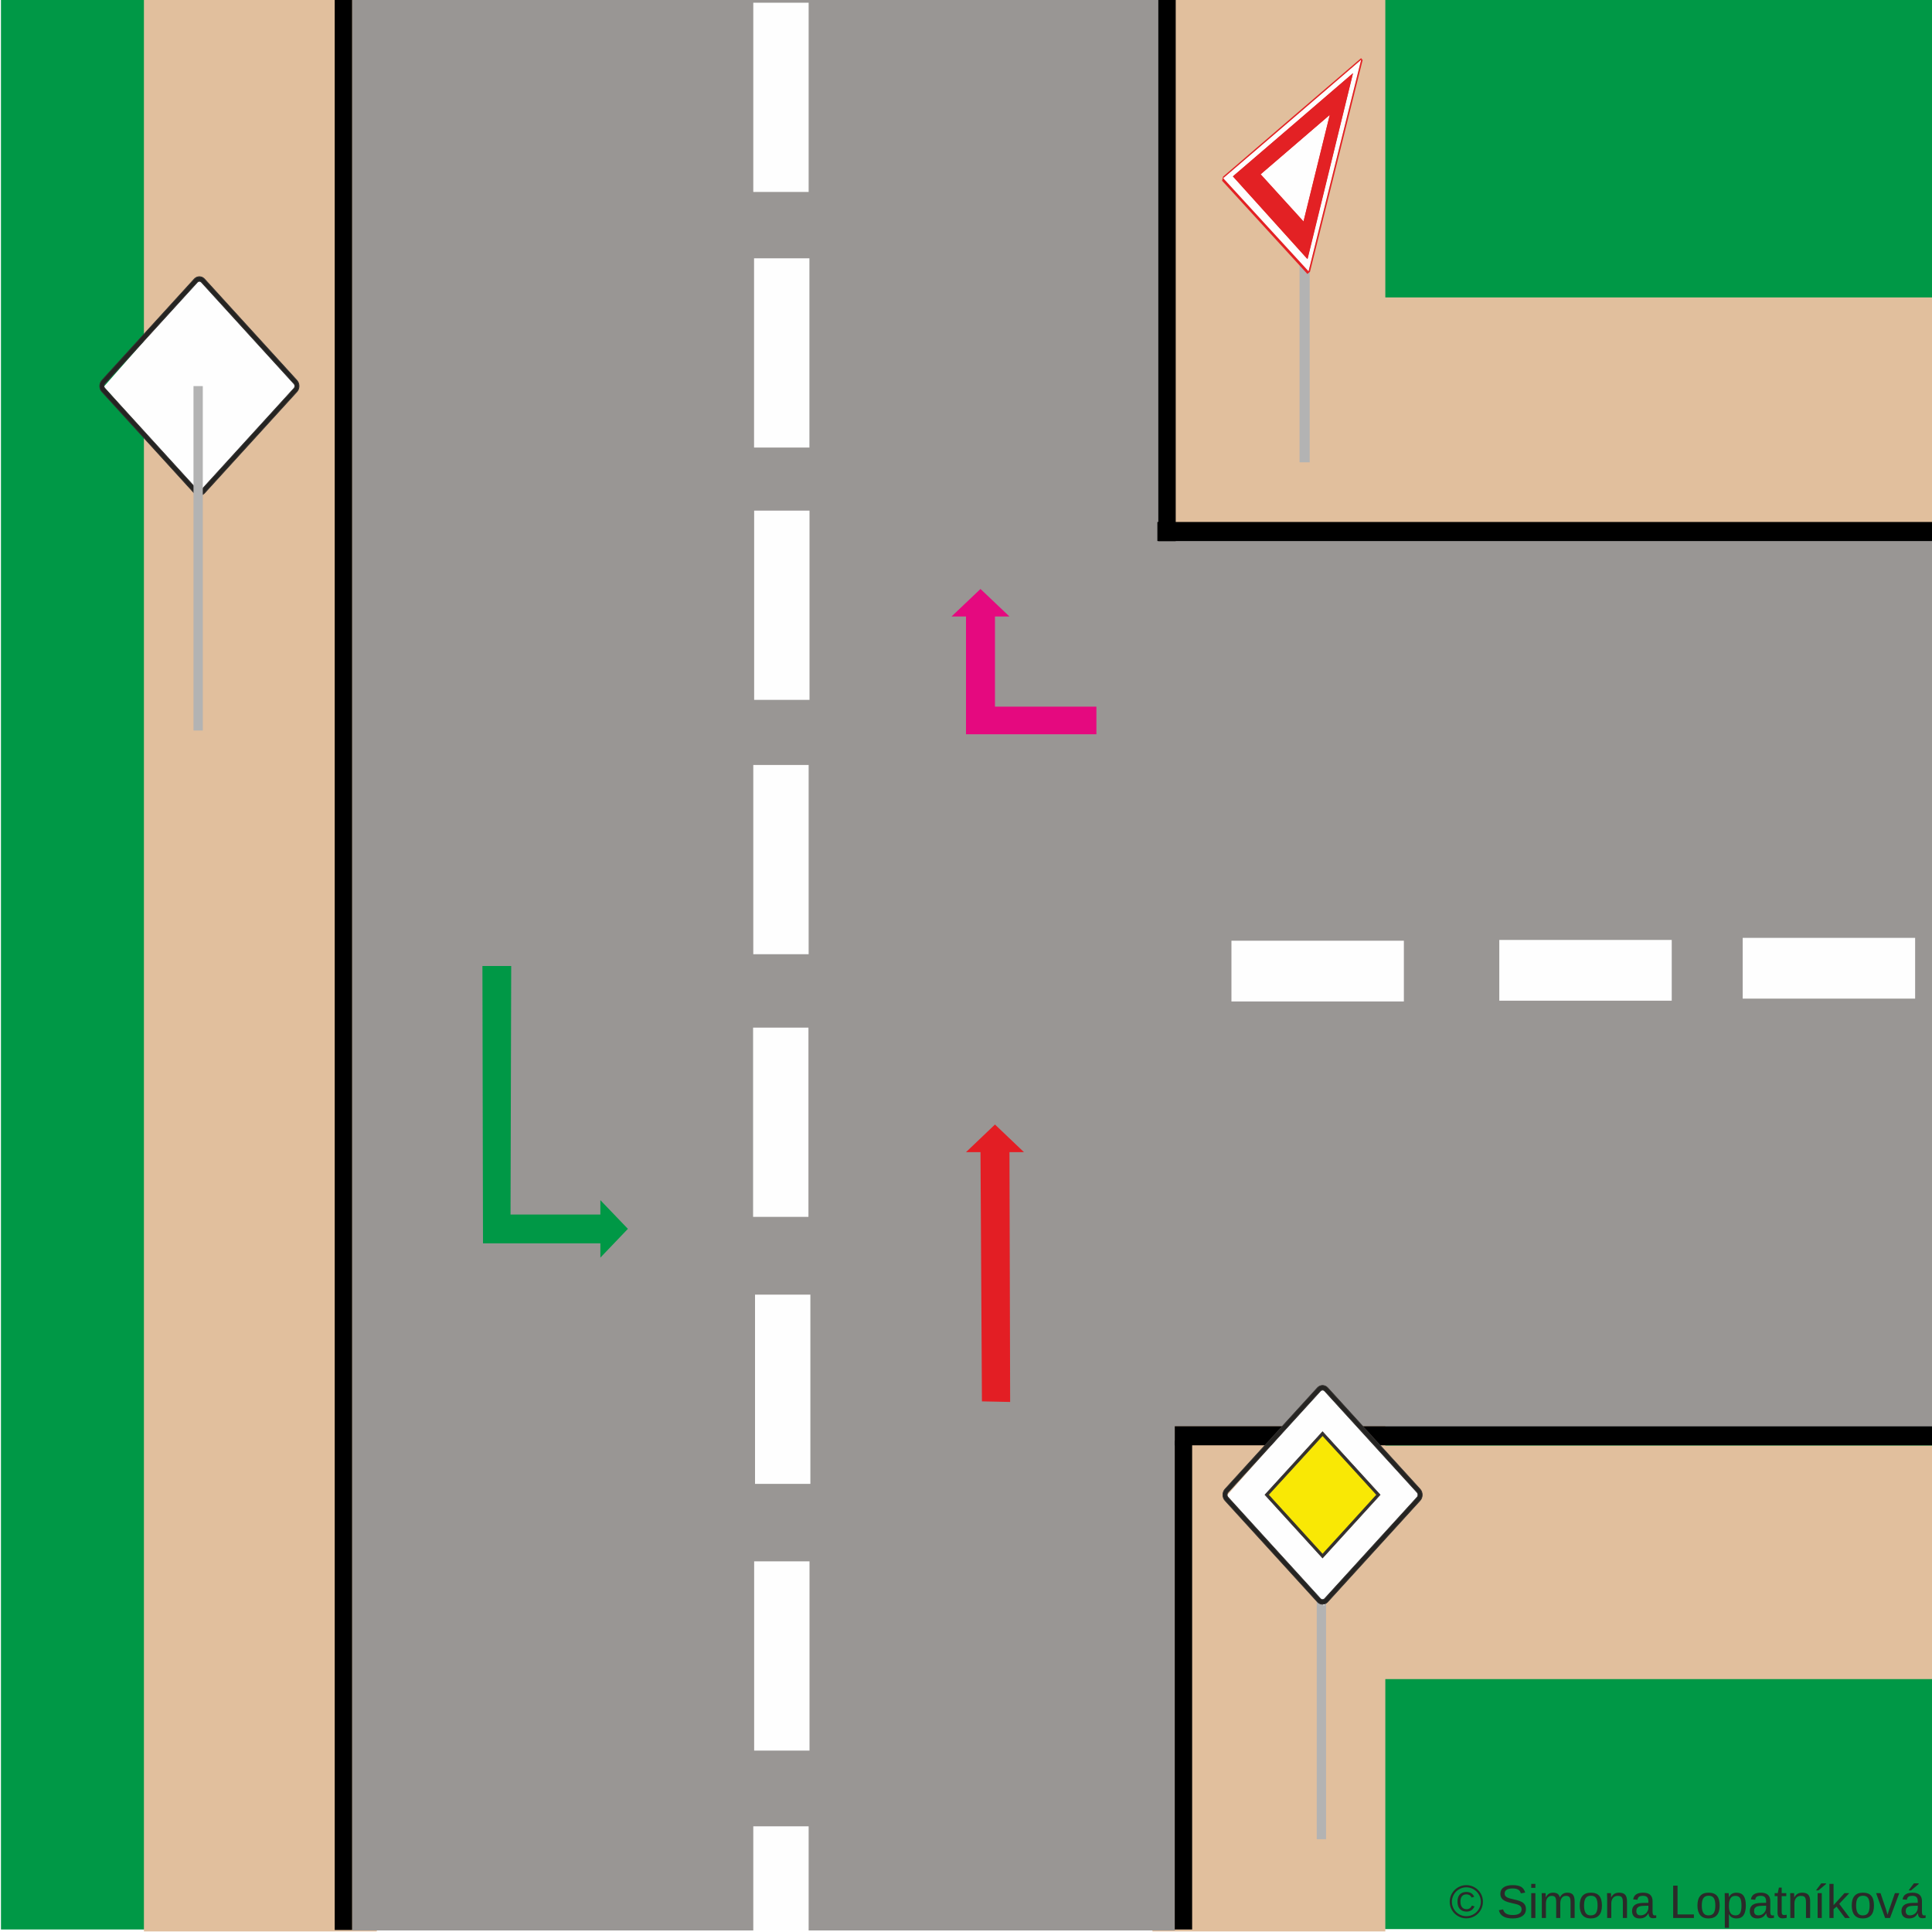
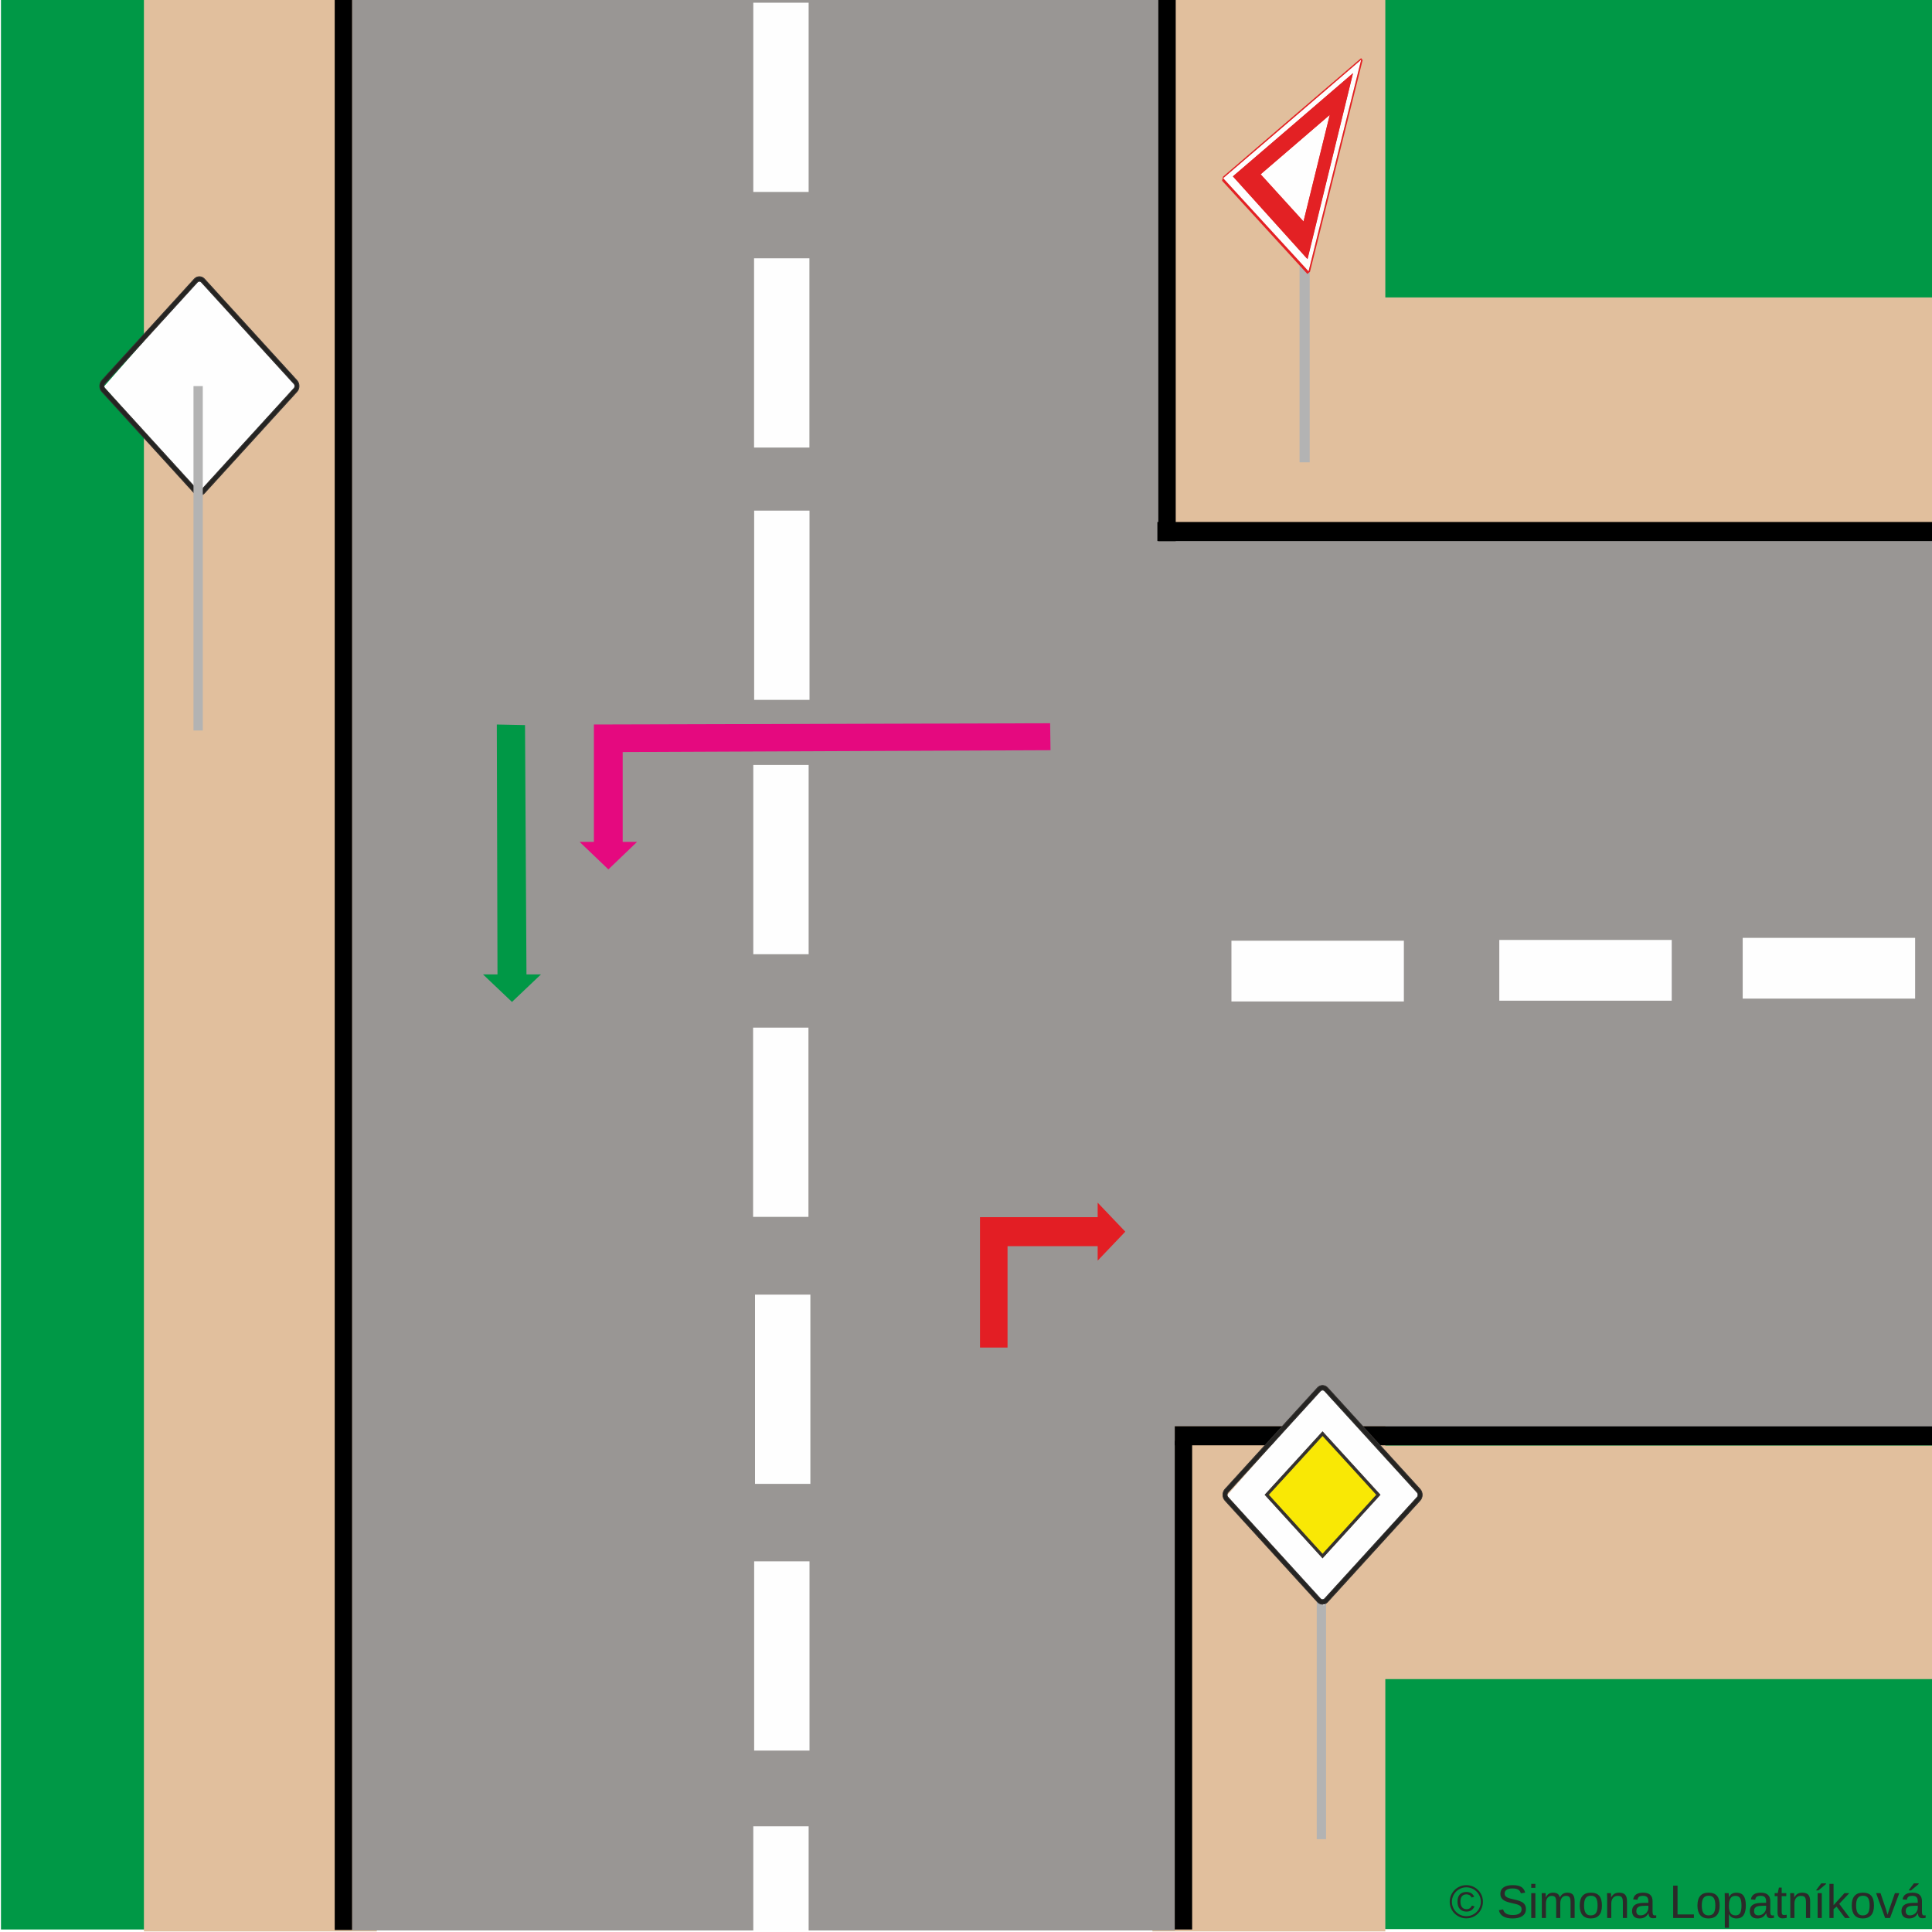
<svg xmlns="http://www.w3.org/2000/svg" xml:space="preserve" width="200mm" height="200mm" version="1.1" style="shape-rendering:geometricPrecision; text-rendering:geometricPrecision; image-rendering:optimizeQuality; fill-rule:evenodd; clip-rule:evenodd" viewBox="0 0 20000 20000">
  <defs>
    <font id="FontID0" horiz-adv-x="666" font-variant="normal" style="fill-rule:nonzero" font-weight="400">
      <font-face font-family="Arial">
	</font-face>
      <missing-glyph>
        <path d="M0 0z" />
      </missing-glyph>
      <glyph unicode="t" horiz-adv-x="277">
        <path d="M256.991 78.498l12.012 -77.656c-24.66,-5.174 -46.836,-7.844 -66.178,-7.844 -31.826,0 -56.486,5.01 -74.165,15.174 -17.494,10.164 -29.834,23.326 -37.001,39.834 -7.166,16.488 -10.657,51.168 -10.657,104l0 299.002 -65.008 0 0 67.985 65.008 0 0 128.331 88.005 52.852 0 -181.184 87.984 0 0 -67.985 -87.984 0 0 -304.012c0,-25.153 1.499,-41.333 4.661,-48.499 2.998,-7.166 8.008,-12.833 14.989,-17.166 7.002,-4.168 17.001,-6.324 30.019,-6.324 9.651,0 22.484,1.15 38.315,3.491z" />
      </glyph>
      <glyph unicode="L" horiz-adv-x="556">
        <path d="M72.995 0l0 716.008 95.006 0 0 -632.007 351.998 0 0 -84.001 -447.004 0z" />
      </glyph>
      <glyph unicode="n" horiz-adv-x="556">
        <path d="M65.993 0l0 518.993 79.011 0 0 -73.652c37.986,56.486 92.994,84.658 164.839,84.658 31.313,0 59.998,-5.667 86.157,-16.837 26.159,-11.17 45.83,-25.995 58.827,-44.167 12.997,-18.172 22.176,-39.834 27.329,-64.823 3.183,-16.344 4.846,-44.844 4.846,-85.5l0 -318.673 -88.005 0 0 315.326c0,35.851 -3.326,62.667 -10.164,80.346 -6.838,17.658 -18.993,31.826 -36.343,42.503 -17.33,10.492 -37.822,15.831 -61.147,15.831 -37.35,0 -69.504,-11.848 -96.669,-35.666 -27.165,-23.675 -40.676,-68.847 -40.676,-135.169l0 -283.171 -88.005 0z" />
      </glyph>
      <glyph unicode="k" horiz-adv-x="500">
        <path d="M66.342 0l0 716.008 87.984 0 0 -407.848 208 210.833 113.671 0 -198 -192.826 217.999 -326.167 -108.332 0 -172.334 265.164 -61.004 -59.34 0 -205.823 -87.984 0z" />
      </glyph>
      <glyph unicode="v" horiz-adv-x="500">
        <path d="M207.835 0l-195.844 518.993 94.185 0 110.981 -310.829c12.012,-33.489 23.182,-68.334 33.346,-104.493 7.823,27.329 18.665,60.162 32.832,98.661l115.334 316.661 90.325 0 -196.501 -518.993 -84.658 0z" />
      </glyph>
      <glyph unicode="í" horiz-adv-x="277">
        <path d="M96.998 0l0 518.993 88.005 0 0 -518.993 -88.005 0zm-28.993 582.995l64.001 136.996 115.991 0 -106.998 -136.996 -72.995 0z" />
      </glyph>
      <glyph unicode="©" horiz-adv-x="736">
        <path d="M369.841 727.999c61.825,0 122.151,-15.831 181.163,-47.657 58.827,-31.683 104.821,-77.184 137.653,-136.175 32.832,-59.176 49.341,-120.837 49.341,-184.838 0,-63.488 -16.16,-124.656 -48.663,-183.155 -32.34,-58.683 -77.677,-104.164 -136.175,-136.504 -58.499,-32.504 -119.667,-48.663 -183.319,-48.663 -63.837,0 -125.005,16.16 -183.504,48.663 -58.499,32.34 -104,77.82 -136.504,136.504 -32.504,58.499 -48.828,119.667 -48.828,183.155 0,64.001 16.488,125.662 49.485,184.838 33.181,58.991 79.175,104.493 138.003,136.175 59.012,31.826 119.338,47.657 181.348,47.657zm0 -61.004c-51.846,0 -102.337,-13.326 -151.349,-39.834 -48.992,-26.488 -87.327,-64.494 -114.985,-113.835 -27.678,-49.32 -41.497,-100.653 -41.497,-153.998 0,-53.16 13.655,-104 40.82,-152.663 27.165,-48.663 65.172,-86.67 113.999,-113.835 48.828,-27.165 99.832,-40.82 153.012,-40.82 52.996,0 104,13.655 152.827,40.82 48.828,27.165 86.834,65.172 113.835,113.835 27.001,48.663 40.491,99.503 40.491,152.663 0,53.345 -13.819,104.677 -41.333,153.998 -27.494,49.341 -65.829,87.347 -114.985,113.835 -49.177,26.508 -99.503,39.834 -150.836,39.834zm118.168 -366.987l59.998 -18.008c-9.835,-40.676 -30.512,-73.344 -62.174,-97.491 -31.826,-24.352 -70.326,-36.508 -115.498,-36.508 -57.328,0 -103.836,18.5 -139.666,55.665 -35.83,37.165 -53.673,88.497 -53.673,154.326 0,43.017 8.172,80.346 24.496,112.008 16.18,31.826 39.506,55.665 69.504,71.825 30.163,16.18 64.679,24.167 103.343,24.167 43.325,0 79.319,-10.328 108.004,-31.169 28.664,-20.82 48.15,-49.156 58.663,-84.822l-58.006 -15.01c-9.835,24.516 -24.167,43.345 -43.325,56.343 -19.178,13.162 -41.497,19.671 -67.348,19.671 -37.493,0 -68.498,-13.347 -92.83,-39.998 -24.332,-26.672 -36.487,-65.008 -36.487,-114.677 0,-49.834 11.498,-87.491 34.495,-112.993 22.997,-25.502 52.667,-38.335 89.154,-38.335 29.342,0 55.172,8.501 77.348,25.666 22.155,17.001 36.836,40.163 44.002,69.34z" />
      </glyph>
      <glyph unicode="p" horiz-adv-x="556">
        <path d="M65.993 -199.006l0 717.999 79.997 0 0 -68.17c18.849,26.344 40.183,46.179 64.001,59.34 23.675,13.162 52.503,19.835 86.341,19.835 44.331,0 83.344,-11.334 117.162,-34.167 33.838,-22.669 59.34,-54.823 76.67,-96.156 17.166,-41.518 25.831,-86.834 25.831,-136.339 0,-52.831 -9.486,-100.509 -28.5,-143.013 -18.993,-42.319 -46.672,-74.822 -82.995,-97.491 -36.159,-22.504 -74.33,-33.838 -114.328,-33.838 -29.342,0 -55.665,6.18 -78.847,18.5 -23.326,12.34 -42.319,27.843 -57.328,46.672l0 -253.172 -88.005 0zm79.997 455.341c0,-66.507 13.511,-115.663 40.347,-147.509 27.001,-31.826 59.669,-47.821 98.004,-47.821 38.992,0 72.317,16.488 99.996,49.505 27.822,32.997 41.661,84.001 41.661,153.156 0,65.993 -13.49,115.334 -40.655,148.166 -27.186,32.832 -59.505,49.177 -97.183,49.177 -37.329,0 -70.326,-17.515 -98.99,-52.339 -28.828,-35.009 -43.181,-85.664 -43.181,-152.335z" />
      </glyph>
      <glyph unicode="m" horiz-adv-x="833">
        <path d="M65.993 0l0 518.993 79.011 0 0 -73.323c16.16,25.338 37.822,45.83 64.823,61.168 27.001,15.502 57.677,23.161 92.173,23.161 38.335,0 69.833,-8.008 94.329,-23.839 24.496,-15.995 41.846,-38.15 51.846,-66.835 41.333,60.511 94.822,90.674 160.835,90.674 51.661,0 91.495,-14.168 119.153,-42.668 27.843,-28.5 41.846,-72.338 41.846,-131.494l0 -355.838 -88.005 0 0 326.66c0,35.009 -2.998,60.347 -8.665,75.849 -5.667,15.482 -16.016,27.822 -31.169,37.329 -15.01,9.486 -32.668,14.168 -52.831,14.168 -36.672,0 -66.999,-12.176 -91.167,-36.343 -24.167,-24.332 -36.179,-63.16 -36.179,-116.504l0 -301.158 -87.984 0 0 336.824c0,39.013 -7.166,68.334 -21.519,87.84 -14.332,19.506 -37.822,29.342 -70.326,29.342 -24.66,0 -47.493,-6.509 -68.498,-19.506 -21.005,-12.997 -36.159,-31.991 -45.666,-57.164 -9.343,-25.009 -14.004,-61.168 -14.004,-108.332l0 -269.003 -88.005 0z" />
      </glyph>
      <glyph unicode="á" horiz-adv-x="556">
        <path d="M404.994 65.008c-32.668,-27.843 -64.166,-47.349 -94.329,-58.848 -30.163,-11.498 -62.503,-17.166 -97.162,-17.166 -57,0 -100.838,13.839 -131.494,41.682 -30.676,27.658 -46.014,63.16 -46.014,106.32 0,25.338 5.831,48.499 17.33,69.504 11.683,21.005 26.837,37.658 45.501,50.327 18.849,12.669 39.834,22.34 63.344,28.849 17.33,4.497 43.489,8.829 78.334,13.162 71.003,8.336 123.506,18.5 156.996,30.163 0.329,11.991 0.493,19.671 0.493,22.833 0,35.666 -8.316,60.839 -24.989,75.5 -22.504,19.835 -55.994,29.67 -100.345,29.67 -41.497,0 -72.153,-7.33 -91.824,-21.847 -19.835,-14.496 -34.331,-40.163 -43.838,-77.163l-85.992 12.012c7.823,36.836 20.656,66.671 38.664,89.319 18.008,22.669 44.002,40.019 78.005,52.339 33.818,12.176 73.323,18.336 118.003,18.336 44.331,0 80.49,-5.174 108.332,-15.667 27.658,-10.492 48.15,-23.49 61.168,-39.341 12.997,-15.831 22.155,-35.83 27.494,-59.998 2.834,-14.989 4.332,-41.99 4.332,-80.818l0 -116.669c0,-81.516 1.827,-133.013 5.503,-154.84 3.491,-21.827 10.821,-42.668 21.498,-62.667l-92.008 0c-8.829,18.5 -14.496,40.163 -17.001,65.008zm-7.002 195.002c-31.991,-13.018 -79.997,-24.003 -143.998,-33.017 -36.323,-5.154 -61.989,-10.985 -76.999,-17.494 -14.989,-6.488 -26.488,-15.995 -34.66,-28.336 -8.172,-12.505 -12.34,-26.323 -12.34,-41.661 0,-23.161 8.829,-42.668 26.672,-58.17 17.823,-15.502 43.838,-23.326 78.005,-23.326 33.818,0 64.001,7.33 90.489,22.155 26.344,14.681 45.83,34.845 58.17,60.347 9.507,19.835 14.168,48.992 14.168,87.491l0.493 32.011zm-184.982 322.985l63.981 136.996 116.012 0 -106.998 -136.996 -72.995 0z" />
      </glyph>
      <glyph unicode="S" horiz-adv-x="666">
        <path d="M45.994 229.991l89.011 8.008c4.168,-35.994 14.004,-65.5 29.485,-88.662 15.502,-22.997 39.506,-41.661 72.009,-55.994 32.504,-14.168 69.176,-21.334 109.831,-21.334 36.179,0 68.005,5.318 95.663,16.16 27.678,10.821 48.17,25.666 61.681,44.495 13.49,18.829 20.328,39.341 20.328,61.332 0,22.34 -6.509,41.846 -19.506,58.663 -12.997,16.673 -34.495,30.676 -64.494,42.175 -19.178,7.33 -61.661,18.993 -127.51,34.824 -65.829,15.851 -111.823,30.676 -138.167,44.68 -34.167,17.987 -59.484,40.327 -76.157,66.835 -16.837,26.488 -25.174,56.322 -25.174,89.154 0,36.343 10.328,70.182 30.841,101.515 20.492,31.498 50.327,55.316 89.832,71.66 39.341,16.324 83.159,24.496 131.329,24.496 52.996,0 99.832,-8.501 140.343,-25.666 40.491,-17.001 71.66,-42.175 93.487,-75.5 21.847,-33.161 33.51,-70.839 35.173,-112.829l-91.002 -7.002c-4.825,45.173 -21.334,79.34 -49.505,102.337 -28.151,23.161 -69.833,34.66 -124.82,34.66 -57.349,0 -99.175,-10.492 -125.334,-31.498 -26.18,-21.005 -39.341,-46.343 -39.341,-75.993 0,-25.666 9.343,-46.836 27.843,-63.509 18.336,-16.509 65.829,-33.674 142.828,-51.004 76.999,-17.494 129.83,-32.668 158.495,-45.666 41.497,-19.157 72.338,-43.325 92.173,-72.831 19.835,-29.342 29.67,-63.16 29.67,-101.495 0,-38.171 -10.841,-73.837 -32.668,-107.511 -21.847,-33.654 -52.996,-59.833 -93.836,-78.498 -40.84,-18.665 -86.67,-27.986 -137.838,-27.986 -64.659,0 -118.825,9.486 -162.498,28.315 -43.838,18.849 -78.005,47.185 -102.829,85.171 -25.009,37.842 -38.007,80.674 -39.341,128.496z" />
      </glyph>
      <glyph unicode=" " horiz-adv-x="277" />
      <glyph unicode="a" horiz-adv-x="556">
        <path d="M404.994 65.008c-32.668,-27.843 -64.166,-47.349 -94.329,-58.848 -30.163,-11.498 -62.503,-17.166 -97.162,-17.166 -57,0 -100.838,13.839 -131.494,41.682 -30.676,27.658 -46.014,63.16 -46.014,106.32 0,25.338 5.831,48.499 17.33,69.504 11.683,21.005 26.837,37.658 45.501,50.327 18.849,12.669 39.834,22.34 63.344,28.849 17.33,4.497 43.489,8.829 78.334,13.162 71.003,8.336 123.506,18.5 156.996,30.163 0.329,11.991 0.493,19.671 0.493,22.833 0,35.666 -8.316,60.839 -24.989,75.5 -22.504,19.835 -55.994,29.67 -100.345,29.67 -41.497,0 -72.153,-7.33 -91.824,-21.847 -19.835,-14.496 -34.331,-40.163 -43.838,-77.163l-85.992 12.012c7.823,36.836 20.656,66.671 38.664,89.319 18.008,22.669 44.002,40.019 78.005,52.339 33.818,12.176 73.323,18.336 118.003,18.336 44.331,0 80.49,-5.174 108.332,-15.667 27.658,-10.492 48.15,-23.49 61.168,-39.341 12.997,-15.831 22.155,-35.83 27.494,-59.998 2.834,-14.989 4.332,-41.99 4.332,-80.818l0 -116.669c0,-81.516 1.827,-133.013 5.503,-154.84 3.491,-21.827 10.821,-42.668 21.498,-62.667l-92.008 0c-8.829,18.5 -14.496,40.163 -17.001,65.008zm-7.002 195.002c-31.991,-13.018 -79.997,-24.003 -143.998,-33.017 -36.323,-5.154 -61.989,-10.985 -76.999,-17.494 -14.989,-6.488 -26.488,-15.995 -34.66,-28.336 -8.172,-12.505 -12.34,-26.323 -12.34,-41.661 0,-23.161 8.829,-42.668 26.672,-58.17 17.823,-15.502 43.838,-23.326 78.005,-23.326 33.818,0 64.001,7.33 90.489,22.155 26.344,14.681 45.83,34.845 58.17,60.347 9.507,19.835 14.168,48.992 14.168,87.491l0.493 32.011z" />
      </glyph>
      <glyph unicode="o" horiz-adv-x="556">
        <path d="M32.997 259.497c0,95.828 26.672,166.831 80.161,213.01 44.516,38.335 99.01,57.492 163.176,57.492 71.168,0 129.502,-23.326 174.839,-69.997 45.152,-46.507 67.821,-111.002 67.821,-193.175 0,-66.65 -10,-118.989 -29.999,-157.16 -19.999,-38.171 -49.156,-67.841 -87.491,-88.99 -38.171,-21.17 -79.997,-31.683 -125.169,-31.683 -72.666,0 -131.329,23.182 -176.173,69.669 -44.824,46.507 -67.164,113.507 -67.164,200.834zm89.996 -0.164c0,-66.342 14.517,-115.991 43.51,-148.823 29.157,-33.017 65.665,-49.505 109.831,-49.505 43.674,0 79.997,16.488 109.174,49.669 28.993,33.161 43.489,83.652 43.489,151.493 0,64.001 -14.661,112.501 -43.838,145.333 -29.157,32.997 -65.5,49.505 -108.825,49.505 -44.167,0 -80.674,-16.344 -109.831,-49.177 -28.993,-32.832 -43.51,-82.317 -43.51,-148.495z" />
      </glyph>
      <glyph unicode="i" horiz-adv-x="222">
        <path d="M65.993 615.991l0 100.016 88.005 0 0 -100.016 -88.005 0zm0 -615.991l0 518.993 88.005 0 0 -518.993 -88.005 0z" />
      </glyph>
    </font>
    <style type="text/css">
   
    @font-face { font-family:"Arial";src:url("#FontID0") format(svg)}
    .str0 {stroke:#E1BF9D;stroke-width:20}
    .str1 {stroke:#34302F;stroke-width:7.62}
    .fil4 {fill:none}
-     .fil14 {fill:#2B2A29}
+     .fil12 {fill:#2B2A29}
    .fil6 {fill:black}
    .fil0 {fill:#009846}
    .fil3 {fill:#252422}
    .fil9 {fill:#34302F}
    .fil5 {fill:#999694}
    .fil7 {fill:#B3B3B3}
    .fil1 {fill:#E1BF9D}
    .fil8 {fill:#E32124}
    .fil10 {fill:#F9E805}
    .fil2 {fill:#FEFEFE}
-     .fil13 {fill:#E5097F;fill-rule:nonzero}
-     .fil12 {fill:#E31E24;fill-rule:nonzero}
+     .fil14 {fill:#E5097F;fill-rule:nonzero}
+     .fil13 {fill:#E31E24;fill-rule:nonzero}
    .fil11 {fill:#009846;fill-rule:nonzero}
    .fnt0 {font-weight:normal;font-size:487.02px;font-family:'Arial'}
   
  </style>
  </defs>
  <g id="Vrstva_x0020_1">
    <rect id="rect1836" class="fil0" x="12171" y="-14" width="7839" height="6630" />
    <rect id="rect1840" class="fil0" x="12338" y="14929" width="7669" height="5041" />
    <rect class="fil1 str0" x="11890" y="3089" width="8110" height="2398" />
    <rect class="fil1 str0" x="11890" y="14974" width="8110" height="2398" />
    <rect class="fil1 str0" transform="matrix(1.19521E-013 3.12553 -1 4.7281E-013 14330.8 -6.12556)" width="6389" height="2391" />
    <rect id="rect1834" class="fil0" x="10" y="-16" width="3455" height="19990" />
    <rect class="fil1 str0" transform="matrix(1.19521E-013 3.12553 -1 4.7281E-013 3890.8 -6.12556)" width="6389" height="2391" />
    <polygon class="fil2" points="2077,2863 2578,3433 3079,4003 2578,4572 2077,5142 1576,4572 1075,4003 1576,3433 " />
    <path class="fil3" d="M2064 2912c8,0 16,3 22,11l957 1050c12,13 12,34 0,47l-957 1050c-6,7 -14,10 -22,10l0 48c19,0 38,-7 53,-23l957 -1051c29,-31 29,-83 0,-116l-957 -1050c-15,-16 -34,-24 -53,-24l0 48zm-979 1061l957 -1050c6,-8 14,-11 22,-11l0 -48c-19,0 -38,8 -53,24l-957 1050c-29,33 -29,85 0,117l957 1050c15,16 34,23 53,23l0 -48c-8,0 -16,-3 -22,-10l-957 -1050c-12,-13 -12,-34 0,-47z" />
-     <g id="_2375157178256">
+     <g id="_2802074829440">
      <path class="fil4 str1" d="M1085 3973l957 -1050c12,-14 32,-14 44,0l957 1050c12,13 12,34 0,47l-957 1050c-12,14 -32,14 -44,0l-957 -1050c-12,-13 -12,-34 0,-47l0 0zm-31 -35l957 -1050c29,-32 77,-32 106,0l957 1050c29,33 29,85 0,117l-957 1050c-29,31 -77,31 -106,0l-957 -1051c-29,-31 -29,-83 0,-116z" />
    </g>
    <rect id="rect42-94" class="fil5" x="3647" y="-4" width="8516" height="19988" />
    <rect id="rect74-7" class="fil6" x="3465" y="-15" width="180" height="19994" />
    <rect id="rect42-94-7-3" class="fil5" transform="matrix(1.62705E-014 -1.00295 1 4.30426E-014 11472.3 14764)" width="9316" height="8535" />
    <rect id="rect74-9-2-5-0" class="fil6" x="11991" y="-14" width="180" height="5616" />
    <rect id="rect74-9-2-5-0-7" class="fil6" x="12161" y="14914" width="180" height="5060" />
    <rect id="rect74-9-2-5-6" class="fil6" transform="matrix(1.49382E-014 -1.00295 1 4.70512E-014 12161.2 14961.8)" width="197" height="7847" />
    <rect id="rect74-9-2-5-6-7" class="fil6" transform="matrix(1.51603E-014 -1.00295 1 4.63831E-014 11981.2 5601.09)" width="197" height="8027" />
    <rect id="rect106-0-8-5-5" class="fil2" transform="matrix(2.42641E-014 -1.00295 1 2.90124E-014 15520.7 10359.1)" width="627" height="1785" />
    <rect id="rect106-1-1-8-6" class="fil2" transform="matrix(2.42641E-014 -1.00295 1 2.90124E-014 18040.3 10337.6)" width="627" height="1785" />
    <rect id="rect106-3-1-5-6" class="fil2" transform="matrix(2.42641E-014 -1.00295 1 2.90124E-014 12747.8 10367.1)" width="627" height="1785" />
    <rect id="rect4121-4" class="fil7" x="13453" y="2237" width="105" height="2549" />
    <g id="_2406562864112">
      <polygon class="fil2" points="13543,2822 13818,1718 14093,613 13368,1237 12659,1845 13093,2341 " />
      <path class="fil8" d="M13553 2820l8 -7 545 -2191 -16 -20 -715 613 2 17 696 -598 18 -16 -7 28 -531 2135 -3 13 3 26zm-17 -148l-42 -382 271 -1100 -359 308 -22 -205 621 -534 -469 1913zm-885 -801l883 965 19 -16 -3 -26 -4 15 -11 -13 -861 -939 -11 -13 18 -15 696 -597 -2 -17 -714 614 -10 42zm733 -578l22 205 -358 307 445 490 1 -5 42 382 -2 10 -772 -856 622 -533z" />
      <path class="fil8" d="M14007 757l-621 534 23 205 358 -308 -271 1100 43 383 468 -1914zm-240 431l-358 308 355 -306 3 -2 -271 1100 271 -1100zm-381 103l-621 534 771 856 3 -10 -43 -383 -1 5 -444 -489 358 -308 -23 -205zm23 205l-358 308 443 487 1 2 1 -5 -1 5 -444 -489 358 -308z" />
    </g>
    <g id="_2406562863024">
      <rect id="rect4121-9-2-5-4-2" class="fil7" x="13631" y="16252" width="96.28" height="2787.48" />
      <g>
        <polygon class="fil2" points="13704,14342 14205,14912 14706,15481 14205,16051 13704,16621 13203,16051 12702,15481 13203,14912 " />
        <path class="fil3" d="M13691 14390c8,0 16,4 22,10l957 1050c12,13 12,35 0,49l-957 1050c-6,7 -14,10 -22,10l0 48c19,0 38,-8 53,-24l957 -1050c29,-32 29,-85 0,-117l-957 -1050c-15,-16 -34,-24 -53,-24l0 48zm-979 1060l957 -1050c6,-6 14,-10 22,-10l0 -48c-19,0 -38,8 -53,24l-957 1050c-29,32 -29,85 0,117l957 1050c15,16 34,24 53,24l0 -48c-8,0 -16,-3 -22,-10l-957 -1050c-12,-14 -12,-36 0,-49z" />
        <g>
          <path class="fil4 str1" d="M12712 15450l957 -1050c12,-13 32,-13 44,0l957 1050c12,13 12,35 0,49l-957 1050c-12,13 -32,13 -44,0l-957 -1050c-12,-14 -12,-36 0,-49l0 0zm-31 -34l957 -1050c29,-32 77,-32 106,0l957 1050c29,32 29,85 0,117l-957 1050c-29,32 -77,32 -106,0l-957 -1050c-29,-32 -29,-85 0,-117z" />
        </g>
        <path class="fil9" d="M13691 14822l595 652 -595 653 0 -37 281 -308 280 -308 -280 -307 -281 -307 0 -38zm0 1305l-595 -653 595 -652 0 38 -280 307 -281 307 281 308 280 308 0 37z" />
        <g>
          <path class="fil4 str1" d="M13691 14822l595 652 -595 653 -595 -653 595 -652zm0 38l281 307 280 307 -280 308 -281 308 -280 -308 -281 -308 281 -307 280 -307z" />
        </g>
        <g>
          <polygon class="fil10" points="13972,15167 13691,14860 13411,15167 13130,15474 13411,15782 13691,16090 13972,15782 14252,15474 " />
          <polygon id="_1" class="fil4 str1" points="13972,15167 13691,14860 13411,15167 13130,15474 13411,15782 13691,16090 13972,15782 14252,15474 " />
        </g>
      </g>
    </g>
    <rect id="rect4121-9-2-5-4-2_0" class="fil7" x="2003" y="3997" width="96.28" height="3565.07" />
-     <polygon class="fil11" points="6500,12721 6215,13019 6215,12871 5000,12871 4994,10000 5292,10000 5285,12573 6215,12573 6215,12424 " />
-     <polygon class="fil12" points="10300,11641 10600,11927 10450,11927 10457,14513 10165,14507 10150,11927 10000,11927 " />
-     <path class="fil13" d="M10150 6097l-300 285 150 0 0 1219 1350 0 0 -286 -1050 0 0 -933 150 0 -300 -285zm-150 142m-75 143m75 609m675 610m675 -143m-525 -143m-525 -466m75 -467m-75 -143z" />
+     <polygon class="fil11" points="5300,10372 5000,10087 5150,10087 5143,7500 5435,7506 5450,10087 5600,10087 " />
    <rect id="rect106-2" class="fil2" x="7798" y="28" width="573" height="1959" />
    <rect id="rect106-7-1" class="fil2" x="7806" y="2674" width="573" height="1959" />
    <rect id="rect106-9-8" class="fil2" x="7807" y="5286" width="573" height="1959" />
    <rect id="rect106-3-1" class="fil2" x="7798" y="7919" width="573" height="1959" />
    <rect id="rect106-0-8" class="fil2" x="7796" y="10638" width="573" height="1959" />
    <rect id="rect106-1-1" class="fil2" x="7816" y="13402" width="573" height="1959" />
    <rect id="rect106-5-6" class="fil2" x="7807" y="16163" width="573" height="1959" />
    <rect id="rect106-4-2" class="fil2" x="7798" y="18906" width="573" height="1078" />
-     <text x="15000" y="19855" class="fil14 fnt0">© </text>
-     <text x="18770" y="19855" class="fil14 fnt0">íková</text>
-     <text x="15494" y="19855" class="fil14 fnt0">Simona Lopatn</text>
+     <text x="15000" y="19855" class="fil12 fnt0">© </text>
+     <text x="18770" y="19855" class="fil12 fnt0">íková</text>
+     <text x="15494" y="19855" class="fil12 fnt0">Simona Lopatn</text>
+     <path class="fil13" d="M11649 12750l-286 -300 0 150 -1218 0 0 1350 285 0 0 -1050 933 0 0 150 286 -300zm-142 -150m-144 -75m-609 75m-609 675m143 675m142 -525m467 -525m466 75m144 -75z" />
+     <polygon class="fil14" points="6298,9000 6000,8715 6148,8715 6148,7500 10871,7487 10875,7766 6446,7785 6446,8715 6595,8715 " />
  </g>
</svg>
